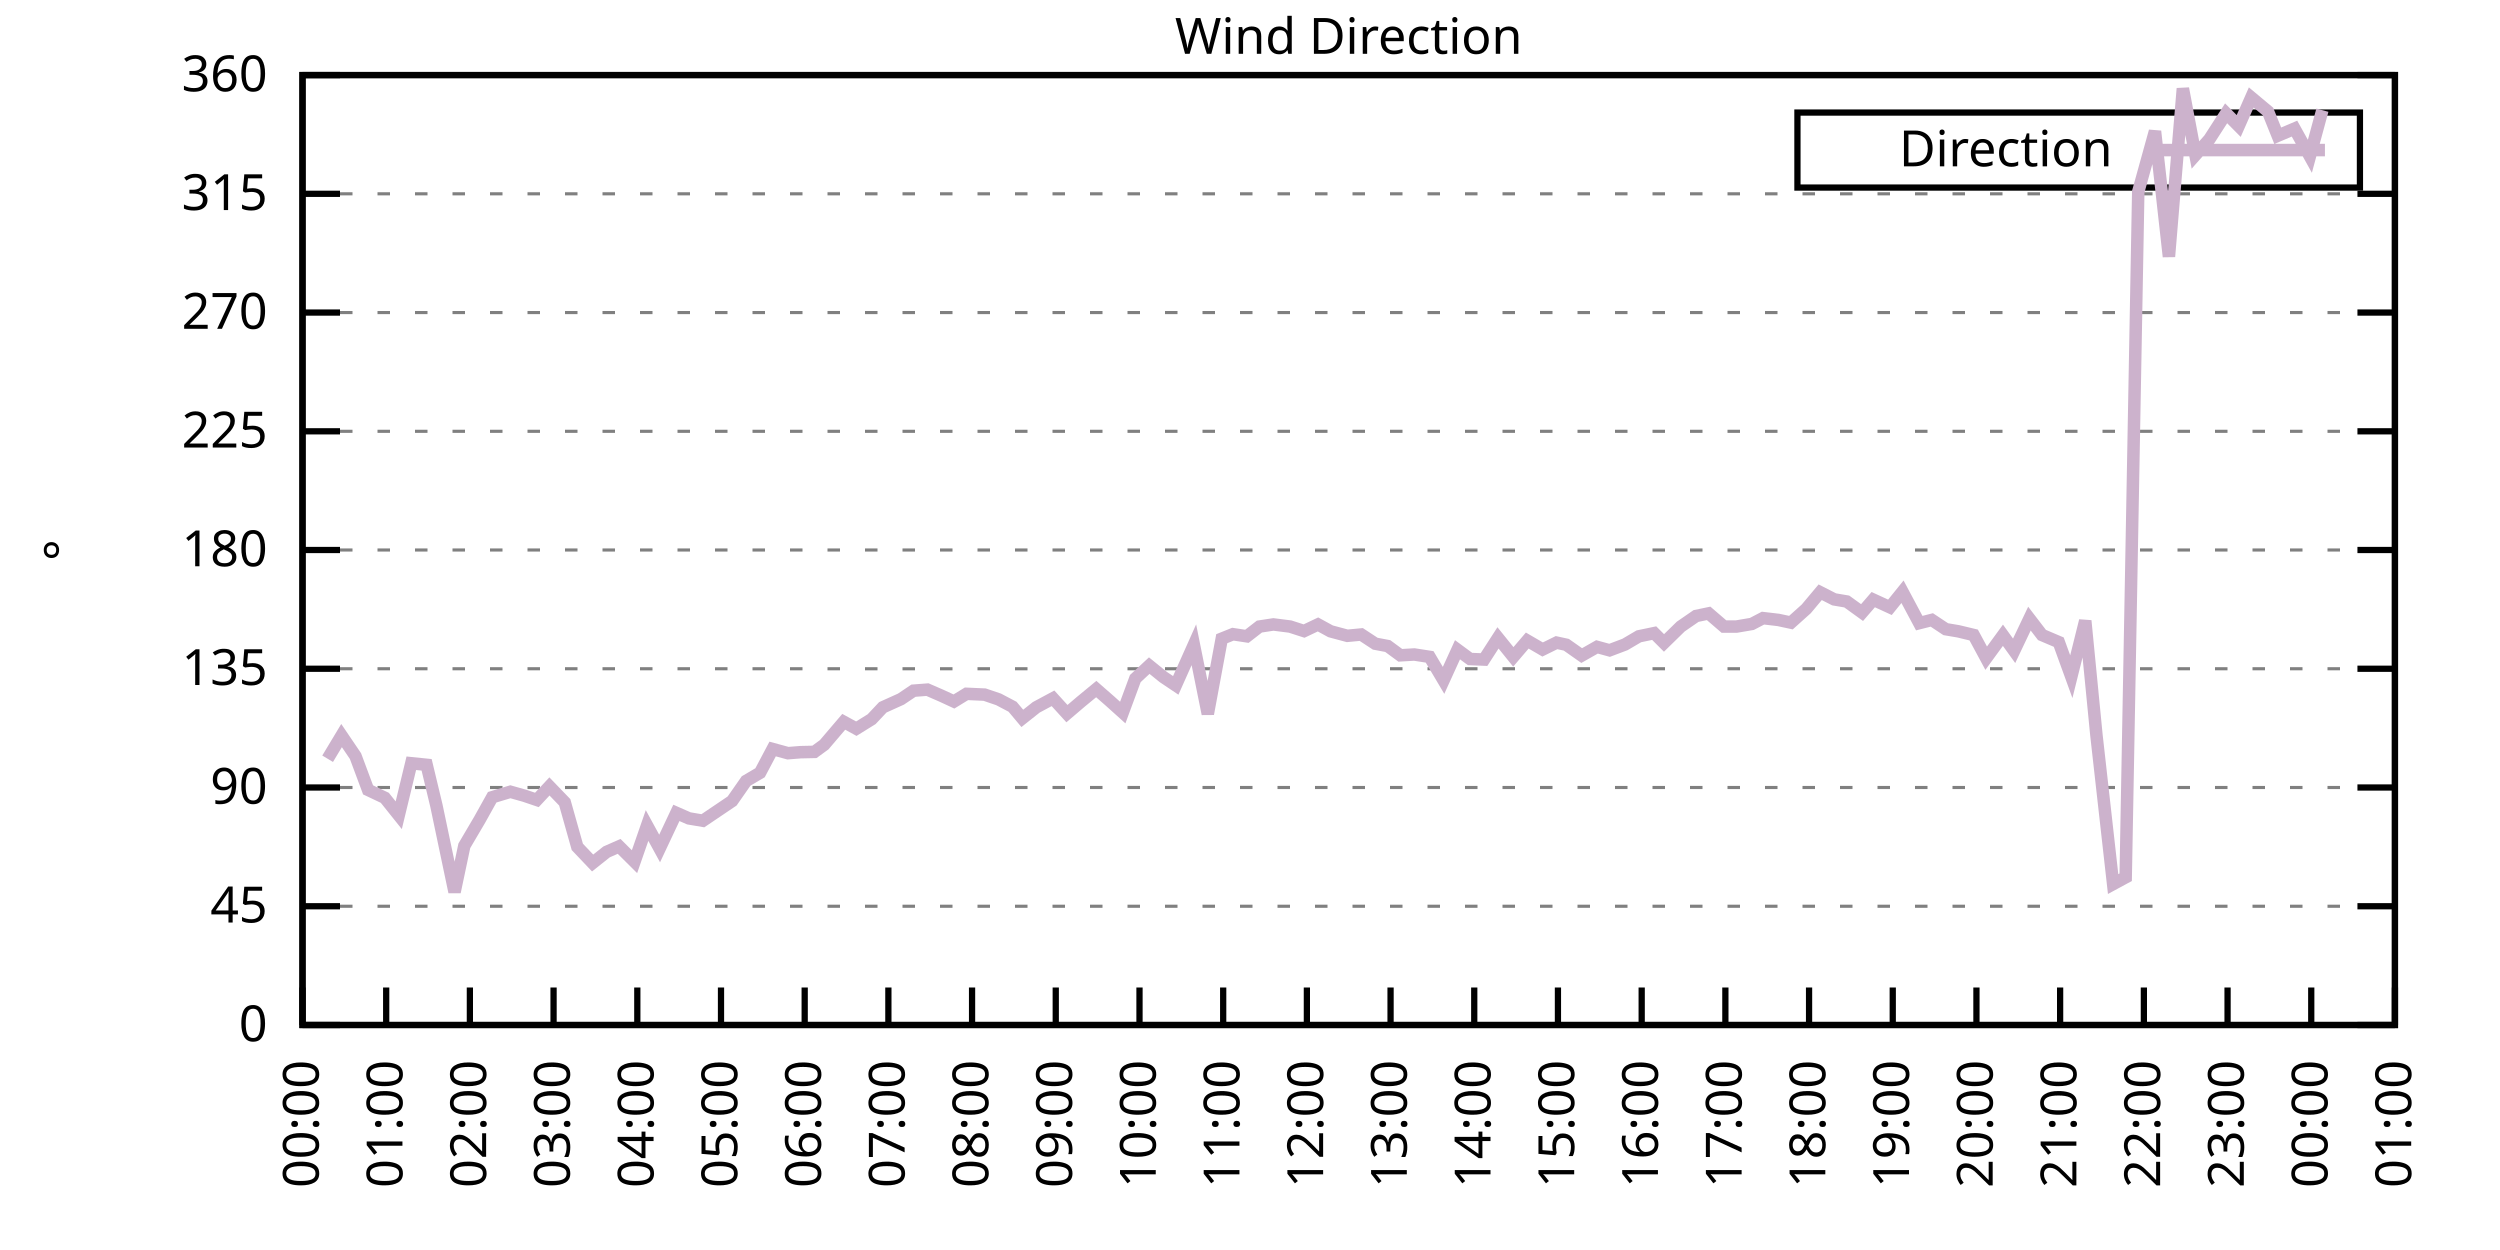
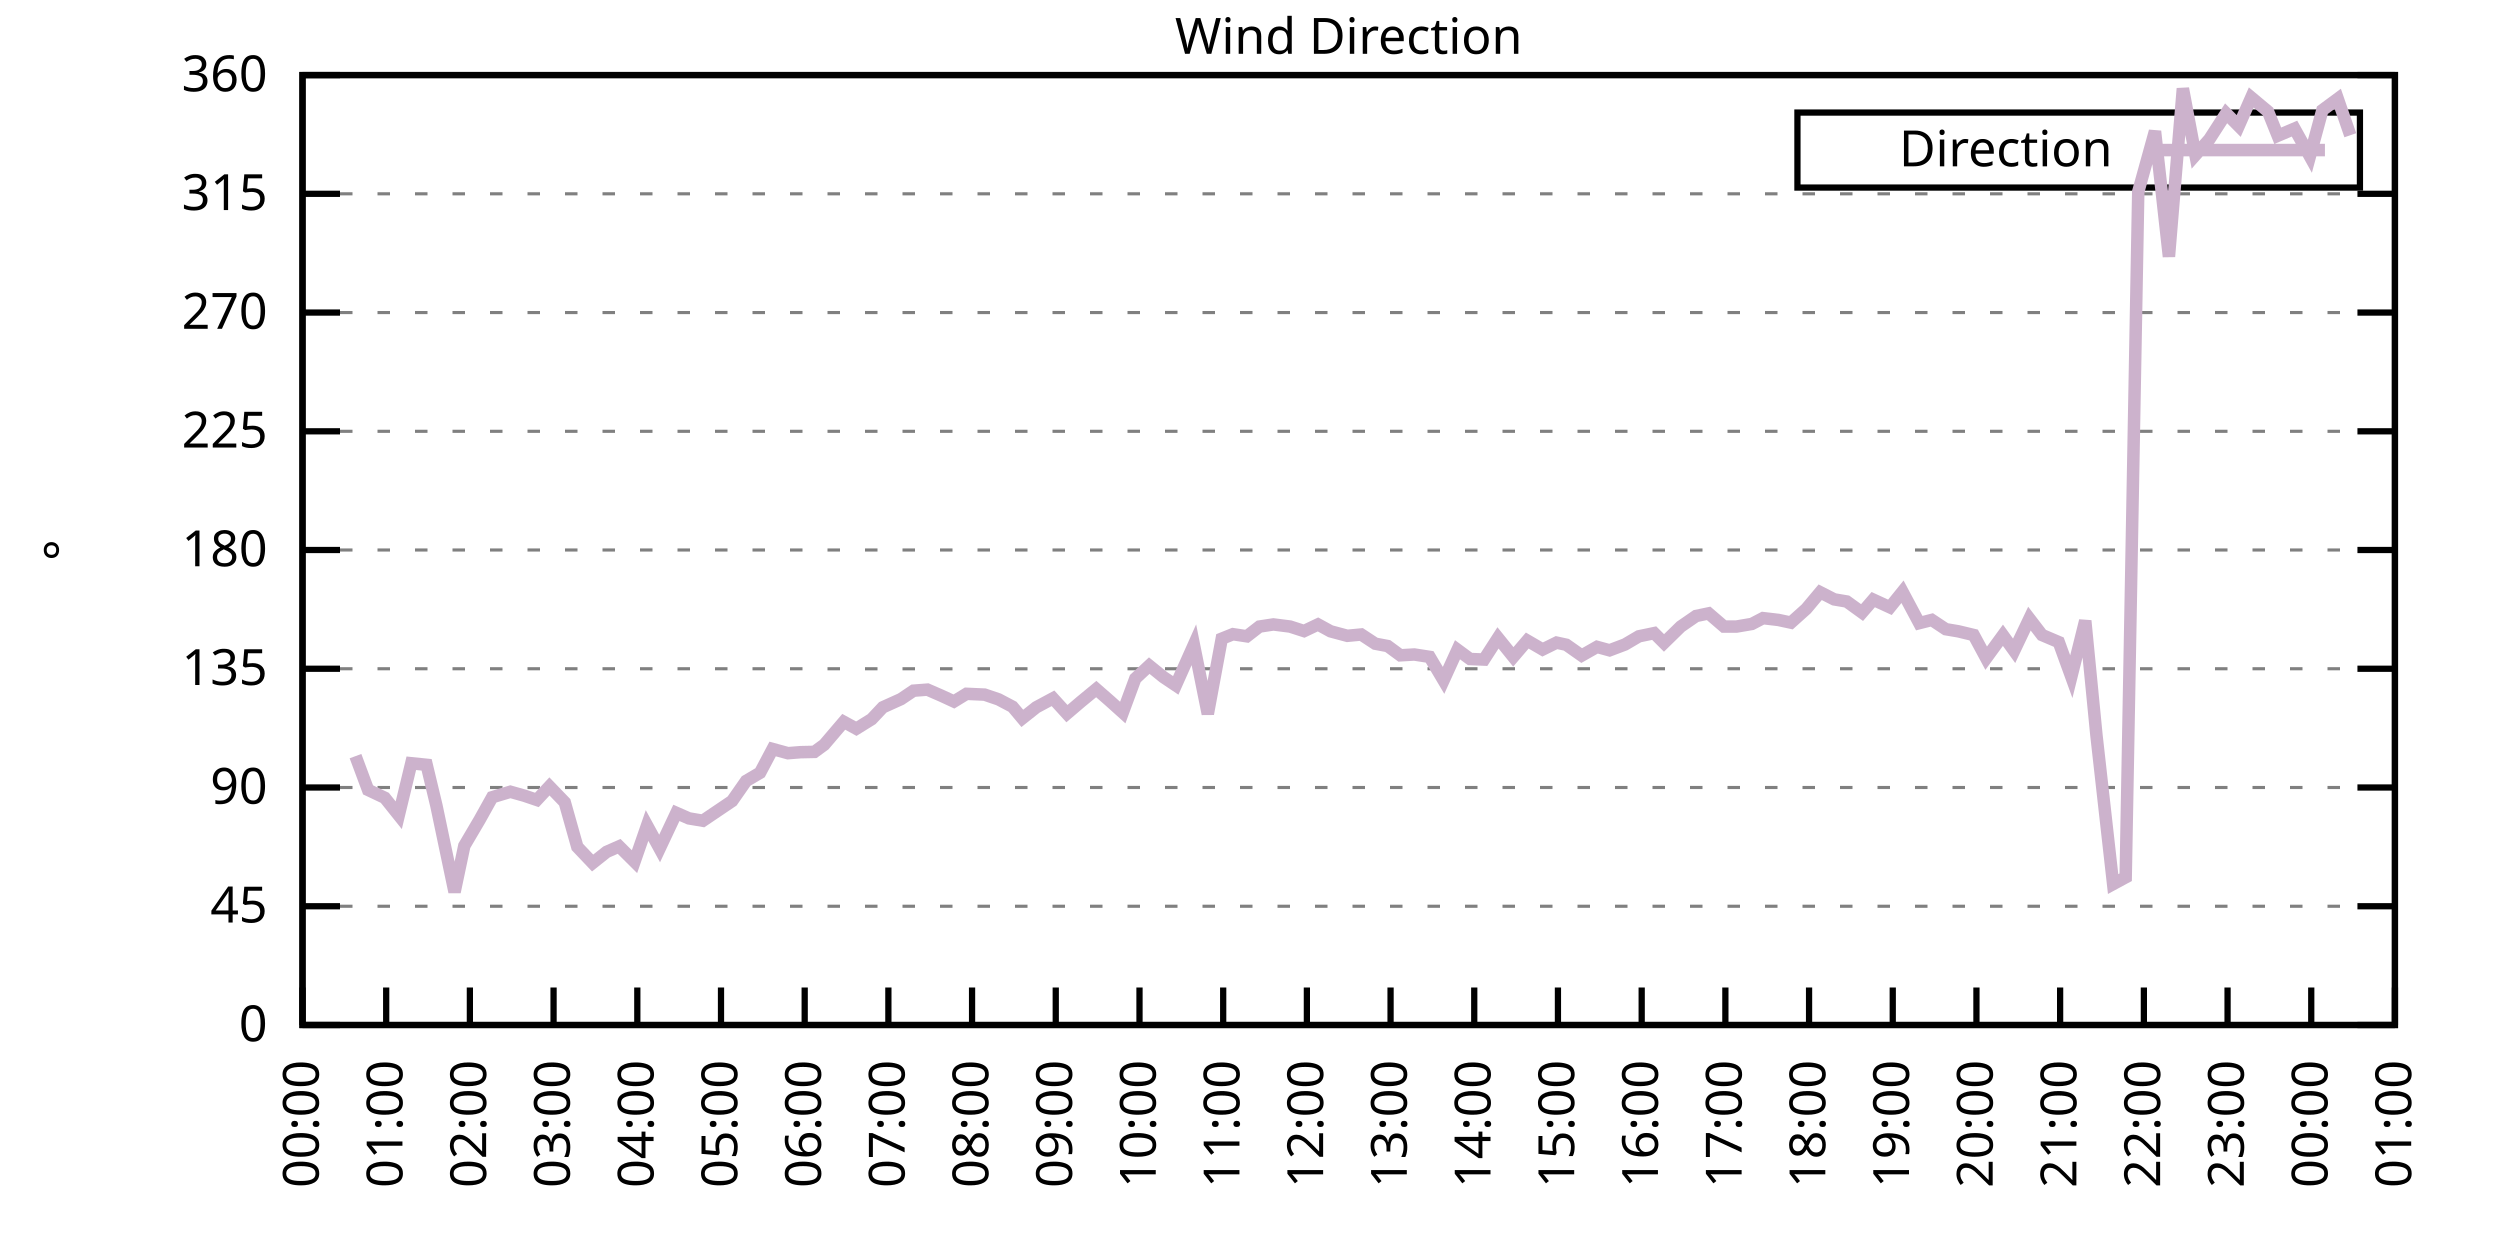
<svg xmlns="http://www.w3.org/2000/svg" xmlns:xlink="http://www.w3.org/1999/xlink" width="400" height="200" viewBox="0 0 400 200">
  <g id="gnuplot_canvas">
    <rect x="0" y="0" width="400" height="200" fill="none" />
    <defs>
      <circle id="gpDot" r="0.5" stroke-width="0.5" stroke="currentColor" />
      <path id="gpPt0" stroke-width="0.333" stroke="currentColor" d="M-1,0 h2 M0,-1 v2" />
      <path id="gpPt1" stroke-width="0.333" stroke="currentColor" d="M-1,-1 L1,1 M1,-1 L-1,1" />
      <path id="gpPt2" stroke-width="0.333" stroke="currentColor" d="M-1,0 L1,0 M0,-1 L0,1 M-1,-1 L1,1 M-1,1 L1,-1" />
      <rect id="gpPt3" stroke-width="0.333" stroke="currentColor" x="-1" y="-1" width="2" height="2" />
      <rect id="gpPt4" stroke-width="0.333" stroke="currentColor" fill="currentColor" x="-1" y="-1" width="2" height="2" />
      <circle id="gpPt5" stroke-width="0.333" stroke="currentColor" cx="0" cy="0" r="1" />
      <use xlink:href="#gpPt5" id="gpPt6" fill="currentColor" stroke="none" />
      <path id="gpPt7" stroke-width="0.333" stroke="currentColor" d="M0,-1.33 L-1.33,0.67 L1.33,0.67 z" />
      <use xlink:href="#gpPt7" id="gpPt8" fill="currentColor" stroke="none" />
      <use xlink:href="#gpPt7" id="gpPt9" stroke="currentColor" transform="rotate(180)" />
      <use xlink:href="#gpPt9" id="gpPt10" fill="currentColor" stroke="none" />
      <use xlink:href="#gpPt3" id="gpPt11" stroke="currentColor" transform="rotate(45)" />
      <use xlink:href="#gpPt11" id="gpPt12" fill="currentColor" stroke="none" />
      <path id="gpPt13" stroke-width="0.333" stroke="currentColor" d="M0,1.330 L1.265,0.411 L0.782,-1.067 L-0.782,-1.076 L-1.265,0.411 z" />
      <use xlink:href="#gpPt13" id="gpPt14" fill="currentColor" stroke="none" />
      <filter id="textbox" filterUnits="objectBoundingBox" x="0" y="0" height="1" width="1">
        <feFlood flood-color="white" flood-opacity="1" result="bgnd" />
        <feComposite in="SourceGraphic" in2="bgnd" operator="atop" />
      </filter>
      <filter id="greybox" filterUnits="objectBoundingBox" x="0" y="0" height="1" width="1">
        <feFlood flood-color="lightgrey" flood-opacity="1" result="grey" />
        <feComposite in="SourceGraphic" in2="grey" operator="atop" />
      </filter>
    </defs>
    <g fill="none" color="white" stroke="currentColor" stroke-width="1.00" stroke-linecap="butt" stroke-linejoin="miter">
</g>
    <g fill="none" color="black" stroke="currentColor" stroke-width="1.00" stroke-linecap="butt" stroke-linejoin="miter">
      <g stroke="none" shape-rendering="crispEdges">
        <polygon fill="rgb(255, 255, 255)" points="48.40,164.00 383.18,164.00 383.18,12.02 48.40,12.02 " />
      </g>
    </g>
    <g fill="none" color="black" stroke="currentColor" stroke-width="1.00" stroke-linecap="butt" stroke-linejoin="miter">
</g>
    <g fill="none" color="black" stroke="black" stroke-width="0.50" stroke-linecap="butt" stroke-linejoin="miter">
</g>
    <g fill="none" color="gray" stroke="currentColor" stroke-width="0.50" stroke-linecap="butt" stroke-linejoin="miter">
      <path stroke="gray" stroke-dasharray="2,4" class="gridline" d="M48.40,164.00 L383.19,164.00  " />
    </g>
    <g fill="none" color="gray" stroke="gray" stroke-width="1.00" stroke-linecap="butt" stroke-linejoin="miter">
</g>
    <g fill="none" color="black" stroke="currentColor" stroke-width="1.00" stroke-linecap="butt" stroke-linejoin="miter">
      <path stroke="black" d="M48.40,164.00 L54.40,164.00 M383.19,164.00 L377.19,164.00  " />
      <g transform="translate(42.80,166.60)" stroke="none" fill="black" font-family="Sans" font-size="8.00" text-anchor="end">
        <text>
          <tspan font-family="Sans"> 0</tspan>
        </text>
      </g>
    </g>
    <g fill="none" color="black" stroke="currentColor" stroke-width="1.00" stroke-linecap="butt" stroke-linejoin="miter">
</g>
    <g fill="none" color="black" stroke="black" stroke-width="0.50" stroke-linecap="butt" stroke-linejoin="miter">
</g>
    <g fill="none" color="gray" stroke="currentColor" stroke-width="0.50" stroke-linecap="butt" stroke-linejoin="miter">
      <path stroke="gray" stroke-dasharray="2,4" class="gridline" d="M48.40,145.00 L383.19,145.00  " />
    </g>
    <g fill="none" color="gray" stroke="gray" stroke-width="1.00" stroke-linecap="butt" stroke-linejoin="miter">
</g>
    <g fill="none" color="black" stroke="currentColor" stroke-width="1.00" stroke-linecap="butt" stroke-linejoin="miter">
      <path stroke="black" d="M48.40,145.00 L54.40,145.00 M383.19,145.00 L377.19,145.00  " />
      <g transform="translate(42.80,147.60)" stroke="none" fill="black" font-family="Sans" font-size="8.00" text-anchor="end">
        <text>
          <tspan font-family="Sans"> 45</tspan>
        </text>
      </g>
    </g>
    <g fill="none" color="black" stroke="currentColor" stroke-width="1.00" stroke-linecap="butt" stroke-linejoin="miter">
</g>
    <g fill="none" color="black" stroke="black" stroke-width="0.50" stroke-linecap="butt" stroke-linejoin="miter">
</g>
    <g fill="none" color="gray" stroke="currentColor" stroke-width="0.50" stroke-linecap="butt" stroke-linejoin="miter">
      <path stroke="gray" stroke-dasharray="2,4" class="gridline" d="M48.40,126.00 L383.19,126.00  " />
    </g>
    <g fill="none" color="gray" stroke="gray" stroke-width="1.00" stroke-linecap="butt" stroke-linejoin="miter">
</g>
    <g fill="none" color="black" stroke="currentColor" stroke-width="1.00" stroke-linecap="butt" stroke-linejoin="miter">
      <path stroke="black" d="M48.40,126.00 L54.40,126.00 M383.19,126.00 L377.19,126.00  " />
      <g transform="translate(42.80,128.60)" stroke="none" fill="black" font-family="Sans" font-size="8.00" text-anchor="end">
        <text>
          <tspan font-family="Sans"> 90</tspan>
        </text>
      </g>
    </g>
    <g fill="none" color="black" stroke="currentColor" stroke-width="1.00" stroke-linecap="butt" stroke-linejoin="miter">
</g>
    <g fill="none" color="black" stroke="black" stroke-width="0.50" stroke-linecap="butt" stroke-linejoin="miter">
</g>
    <g fill="none" color="gray" stroke="currentColor" stroke-width="0.50" stroke-linecap="butt" stroke-linejoin="miter">
      <path stroke="gray" stroke-dasharray="2,4" class="gridline" d="M48.40,107.00 L383.19,107.00  " />
    </g>
    <g fill="none" color="gray" stroke="gray" stroke-width="1.00" stroke-linecap="butt" stroke-linejoin="miter">
</g>
    <g fill="none" color="black" stroke="currentColor" stroke-width="1.00" stroke-linecap="butt" stroke-linejoin="miter">
      <path stroke="black" d="M48.40,107.00 L54.40,107.00 M383.19,107.00 L377.19,107.00  " />
      <g transform="translate(42.80,109.60)" stroke="none" fill="black" font-family="Sans" font-size="8.00" text-anchor="end">
        <text>
          <tspan font-family="Sans"> 135</tspan>
        </text>
      </g>
    </g>
    <g fill="none" color="black" stroke="currentColor" stroke-width="1.00" stroke-linecap="butt" stroke-linejoin="miter">
</g>
    <g fill="none" color="black" stroke="black" stroke-width="0.50" stroke-linecap="butt" stroke-linejoin="miter">
</g>
    <g fill="none" color="gray" stroke="currentColor" stroke-width="0.50" stroke-linecap="butt" stroke-linejoin="miter">
      <path stroke="gray" stroke-dasharray="2,4" class="gridline" d="M48.40,88.00 L383.19,88.00  " />
    </g>
    <g fill="none" color="gray" stroke="gray" stroke-width="1.00" stroke-linecap="butt" stroke-linejoin="miter">
</g>
    <g fill="none" color="black" stroke="currentColor" stroke-width="1.00" stroke-linecap="butt" stroke-linejoin="miter">
      <path stroke="black" d="M48.40,88.00 L54.40,88.00 M383.19,88.00 L377.19,88.00  " />
      <g transform="translate(42.80,90.60)" stroke="none" fill="black" font-family="Sans" font-size="8.00" text-anchor="end">
        <text>
          <tspan font-family="Sans"> 180</tspan>
        </text>
      </g>
    </g>
    <g fill="none" color="black" stroke="currentColor" stroke-width="1.00" stroke-linecap="butt" stroke-linejoin="miter">
</g>
    <g fill="none" color="black" stroke="black" stroke-width="0.50" stroke-linecap="butt" stroke-linejoin="miter">
</g>
    <g fill="none" color="gray" stroke="currentColor" stroke-width="0.50" stroke-linecap="butt" stroke-linejoin="miter">
      <path stroke="gray" stroke-dasharray="2,4" class="gridline" d="M48.40,69.01 L383.19,69.01  " />
    </g>
    <g fill="none" color="gray" stroke="gray" stroke-width="1.00" stroke-linecap="butt" stroke-linejoin="miter">
</g>
    <g fill="none" color="black" stroke="currentColor" stroke-width="1.00" stroke-linecap="butt" stroke-linejoin="miter">
      <path stroke="black" d="M48.40,69.01 L54.40,69.01 M383.19,69.01 L377.19,69.01  " />
      <g transform="translate(42.80,71.61)" stroke="none" fill="black" font-family="Sans" font-size="8.00" text-anchor="end">
        <text>
          <tspan font-family="Sans"> 225</tspan>
        </text>
      </g>
    </g>
    <g fill="none" color="black" stroke="currentColor" stroke-width="1.00" stroke-linecap="butt" stroke-linejoin="miter">
</g>
    <g fill="none" color="black" stroke="black" stroke-width="0.50" stroke-linecap="butt" stroke-linejoin="miter">
</g>
    <g fill="none" color="gray" stroke="currentColor" stroke-width="0.50" stroke-linecap="butt" stroke-linejoin="miter">
      <path stroke="gray" stroke-dasharray="2,4" class="gridline" d="M48.40,50.01 L383.19,50.01  " />
    </g>
    <g fill="none" color="gray" stroke="gray" stroke-width="1.00" stroke-linecap="butt" stroke-linejoin="miter">
</g>
    <g fill="none" color="black" stroke="currentColor" stroke-width="1.00" stroke-linecap="butt" stroke-linejoin="miter">
      <path stroke="black" d="M48.40,50.01 L54.40,50.01 M383.19,50.01 L377.19,50.01  " />
      <g transform="translate(42.80,52.61)" stroke="none" fill="black" font-family="Sans" font-size="8.00" text-anchor="end">
        <text>
          <tspan font-family="Sans"> 270</tspan>
        </text>
      </g>
    </g>
    <g fill="none" color="black" stroke="currentColor" stroke-width="1.00" stroke-linecap="butt" stroke-linejoin="miter">
</g>
    <g fill="none" color="black" stroke="black" stroke-width="0.50" stroke-linecap="butt" stroke-linejoin="miter">
</g>
    <g fill="none" color="gray" stroke="currentColor" stroke-width="0.50" stroke-linecap="butt" stroke-linejoin="miter">
      <path stroke="gray" stroke-dasharray="2,4" class="gridline" d="M48.40,31.01 L383.19,31.01  " />
    </g>
    <g fill="none" color="gray" stroke="gray" stroke-width="1.00" stroke-linecap="butt" stroke-linejoin="miter">
</g>
    <g fill="none" color="black" stroke="currentColor" stroke-width="1.00" stroke-linecap="butt" stroke-linejoin="miter">
      <path stroke="black" d="M48.40,31.01 L54.40,31.01 M383.19,31.01 L377.19,31.01  " />
      <g transform="translate(42.80,33.61)" stroke="none" fill="black" font-family="Sans" font-size="8.00" text-anchor="end">
        <text>
          <tspan font-family="Sans"> 315</tspan>
        </text>
      </g>
    </g>
    <g fill="none" color="black" stroke="currentColor" stroke-width="1.00" stroke-linecap="butt" stroke-linejoin="miter">
</g>
    <g fill="none" color="black" stroke="black" stroke-width="0.50" stroke-linecap="butt" stroke-linejoin="miter">
</g>
    <g fill="none" color="gray" stroke="currentColor" stroke-width="0.50" stroke-linecap="butt" stroke-linejoin="miter">
      <path stroke="gray" stroke-dasharray="2,4" class="gridline" d="M48.40,12.01 L383.19,12.01  " />
    </g>
    <g fill="none" color="gray" stroke="gray" stroke-width="1.00" stroke-linecap="butt" stroke-linejoin="miter">
</g>
    <g fill="none" color="black" stroke="currentColor" stroke-width="1.00" stroke-linecap="butt" stroke-linejoin="miter">
      <path stroke="black" d="M48.40,12.01 L54.40,12.01 M383.19,12.01 L377.19,12.01  " />
      <g transform="translate(42.80,14.61)" stroke="none" fill="black" font-family="Sans" font-size="8.00" text-anchor="end">
        <text>
          <tspan font-family="Sans"> 360</tspan>
        </text>
      </g>
    </g>
    <g fill="none" color="black" stroke="currentColor" stroke-width="1.00" stroke-linecap="butt" stroke-linejoin="miter">
      <path stroke="black" d="M48.40,164.00 L48.40,158.00  " />
      <g transform="translate(51.00,169.60) rotate(270.00)" stroke="none" fill="black" font-family="Sans" font-size="8.00" text-anchor="end">
        <text>
          <tspan font-family="Sans">00:00</tspan>
        </text>
      </g>
    </g>
    <g fill="none" color="black" stroke="currentColor" stroke-width="1.00" stroke-linecap="butt" stroke-linejoin="miter">
      <path stroke="black" d="M61.79,164.00 L61.79,158.00  " />
      <g transform="translate(64.39,169.60) rotate(270.00)" stroke="none" fill="black" font-family="Sans" font-size="8.00" text-anchor="end">
        <text>
          <tspan font-family="Sans">01:00</tspan>
        </text>
      </g>
    </g>
    <g fill="none" color="black" stroke="currentColor" stroke-width="1.00" stroke-linecap="butt" stroke-linejoin="miter">
      <path stroke="black" d="M75.18,164.00 L75.18,158.00  " />
      <g transform="translate(77.78,169.60) rotate(270.00)" stroke="none" fill="black" font-family="Sans" font-size="8.00" text-anchor="end">
        <text>
          <tspan font-family="Sans">02:00</tspan>
        </text>
      </g>
    </g>
    <g fill="none" color="black" stroke="currentColor" stroke-width="1.00" stroke-linecap="butt" stroke-linejoin="miter">
      <path stroke="black" d="M88.57,164.00 L88.57,158.00  " />
      <g transform="translate(91.17,169.60) rotate(270.00)" stroke="none" fill="black" font-family="Sans" font-size="8.00" text-anchor="end">
        <text>
          <tspan font-family="Sans">03:00</tspan>
        </text>
      </g>
    </g>
    <g fill="none" color="black" stroke="currentColor" stroke-width="1.00" stroke-linecap="butt" stroke-linejoin="miter">
      <path stroke="black" d="M101.97,164.00 L101.97,158.00  " />
      <g transform="translate(104.57,169.60) rotate(270.00)" stroke="none" fill="black" font-family="Sans" font-size="8.00" text-anchor="end">
        <text>
          <tspan font-family="Sans">04:00</tspan>
        </text>
      </g>
    </g>
    <g fill="none" color="black" stroke="currentColor" stroke-width="1.00" stroke-linecap="butt" stroke-linejoin="miter">
      <path stroke="black" d="M115.36,164.00 L115.36,158.00  " />
      <g transform="translate(117.96,169.60) rotate(270.00)" stroke="none" fill="black" font-family="Sans" font-size="8.00" text-anchor="end">
        <text>
          <tspan font-family="Sans">05:00</tspan>
        </text>
      </g>
    </g>
    <g fill="none" color="black" stroke="currentColor" stroke-width="1.00" stroke-linecap="butt" stroke-linejoin="miter">
      <path stroke="black" d="M128.75,164.00 L128.75,158.00  " />
      <g transform="translate(131.35,169.60) rotate(270.00)" stroke="none" fill="black" font-family="Sans" font-size="8.00" text-anchor="end">
        <text>
          <tspan font-family="Sans">06:00</tspan>
        </text>
      </g>
    </g>
    <g fill="none" color="black" stroke="currentColor" stroke-width="1.00" stroke-linecap="butt" stroke-linejoin="miter">
      <path stroke="black" d="M142.14,164.00 L142.14,158.00  " />
      <g transform="translate(144.74,169.60) rotate(270.00)" stroke="none" fill="black" font-family="Sans" font-size="8.00" text-anchor="end">
        <text>
          <tspan font-family="Sans">07:00</tspan>
        </text>
      </g>
    </g>
    <g fill="none" color="black" stroke="currentColor" stroke-width="1.00" stroke-linecap="butt" stroke-linejoin="miter">
      <path stroke="black" d="M155.53,164.00 L155.53,158.00  " />
      <g transform="translate(158.13,169.60) rotate(270.00)" stroke="none" fill="black" font-family="Sans" font-size="8.00" text-anchor="end">
        <text>
          <tspan font-family="Sans">08:00</tspan>
        </text>
      </g>
    </g>
    <g fill="none" color="black" stroke="currentColor" stroke-width="1.00" stroke-linecap="butt" stroke-linejoin="miter">
      <path stroke="black" d="M168.92,164.00 L168.92,158.00  " />
      <g transform="translate(171.52,169.60) rotate(270.00)" stroke="none" fill="black" font-family="Sans" font-size="8.00" text-anchor="end">
        <text>
          <tspan font-family="Sans">09:00</tspan>
        </text>
      </g>
    </g>
    <g fill="none" color="black" stroke="currentColor" stroke-width="1.00" stroke-linecap="butt" stroke-linejoin="miter">
      <path stroke="black" d="M182.32,164.00 L182.32,158.00  " />
      <g transform="translate(184.92,169.60) rotate(270.00)" stroke="none" fill="black" font-family="Sans" font-size="8.00" text-anchor="end">
        <text>
          <tspan font-family="Sans">10:00</tspan>
        </text>
      </g>
    </g>
    <g fill="none" color="black" stroke="currentColor" stroke-width="1.00" stroke-linecap="butt" stroke-linejoin="miter">
      <path stroke="black" d="M195.71,164.00 L195.71,158.00  " />
      <g transform="translate(198.31,169.60) rotate(270.00)" stroke="none" fill="black" font-family="Sans" font-size="8.00" text-anchor="end">
        <text>
          <tspan font-family="Sans">11:00</tspan>
        </text>
      </g>
    </g>
    <g fill="none" color="black" stroke="currentColor" stroke-width="1.00" stroke-linecap="butt" stroke-linejoin="miter">
      <path stroke="black" d="M209.10,164.00 L209.10,158.00  " />
      <g transform="translate(211.70,169.60) rotate(270.00)" stroke="none" fill="black" font-family="Sans" font-size="8.00" text-anchor="end">
        <text>
          <tspan font-family="Sans">12:00</tspan>
        </text>
      </g>
    </g>
    <g fill="none" color="black" stroke="currentColor" stroke-width="1.00" stroke-linecap="butt" stroke-linejoin="miter">
      <path stroke="black" d="M222.49,164.00 L222.49,158.00  " />
      <g transform="translate(225.09,169.60) rotate(270.00)" stroke="none" fill="black" font-family="Sans" font-size="8.00" text-anchor="end">
        <text>
          <tspan font-family="Sans">13:00</tspan>
        </text>
      </g>
    </g>
    <g fill="none" color="black" stroke="currentColor" stroke-width="1.00" stroke-linecap="butt" stroke-linejoin="miter">
      <path stroke="black" d="M235.88,164.00 L235.88,158.00  " />
      <g transform="translate(238.48,169.60) rotate(270.00)" stroke="none" fill="black" font-family="Sans" font-size="8.00" text-anchor="end">
        <text>
          <tspan font-family="Sans">14:00</tspan>
        </text>
      </g>
    </g>
    <g fill="none" color="black" stroke="currentColor" stroke-width="1.00" stroke-linecap="butt" stroke-linejoin="miter">
      <path stroke="black" d="M249.27,164.00 L249.27,158.00  " />
      <g transform="translate(251.87,169.60) rotate(270.00)" stroke="none" fill="black" font-family="Sans" font-size="8.00" text-anchor="end">
        <text>
          <tspan font-family="Sans">15:00</tspan>
        </text>
      </g>
    </g>
    <g fill="none" color="black" stroke="currentColor" stroke-width="1.00" stroke-linecap="butt" stroke-linejoin="miter">
      <path stroke="black" d="M262.67,164.00 L262.67,158.00  " />
      <g transform="translate(265.27,169.60) rotate(270.00)" stroke="none" fill="black" font-family="Sans" font-size="8.00" text-anchor="end">
        <text>
          <tspan font-family="Sans">16:00</tspan>
        </text>
      </g>
    </g>
    <g fill="none" color="black" stroke="currentColor" stroke-width="1.00" stroke-linecap="butt" stroke-linejoin="miter">
      <path stroke="black" d="M276.06,164.00 L276.06,158.00  " />
      <g transform="translate(278.66,169.60) rotate(270.00)" stroke="none" fill="black" font-family="Sans" font-size="8.00" text-anchor="end">
        <text>
          <tspan font-family="Sans">17:00</tspan>
        </text>
      </g>
    </g>
    <g fill="none" color="black" stroke="currentColor" stroke-width="1.00" stroke-linecap="butt" stroke-linejoin="miter">
      <path stroke="black" d="M289.45,164.00 L289.45,158.00  " />
      <g transform="translate(292.05,169.60) rotate(270.00)" stroke="none" fill="black" font-family="Sans" font-size="8.00" text-anchor="end">
        <text>
          <tspan font-family="Sans">18:00</tspan>
        </text>
      </g>
    </g>
    <g fill="none" color="black" stroke="currentColor" stroke-width="1.00" stroke-linecap="butt" stroke-linejoin="miter">
      <path stroke="black" d="M302.84,164.00 L302.84,158.00  " />
      <g transform="translate(305.44,169.60) rotate(270.00)" stroke="none" fill="black" font-family="Sans" font-size="8.00" text-anchor="end">
        <text>
          <tspan font-family="Sans">19:00</tspan>
        </text>
      </g>
    </g>
    <g fill="none" color="black" stroke="currentColor" stroke-width="1.00" stroke-linecap="butt" stroke-linejoin="miter">
      <path stroke="black" d="M316.23,164.00 L316.23,158.00  " />
      <g transform="translate(318.83,169.60) rotate(270.00)" stroke="none" fill="black" font-family="Sans" font-size="8.00" text-anchor="end">
        <text>
          <tspan font-family="Sans">20:00</tspan>
        </text>
      </g>
    </g>
    <g fill="none" color="black" stroke="currentColor" stroke-width="1.00" stroke-linecap="butt" stroke-linejoin="miter">
      <path stroke="black" d="M329.62,164.00 L329.62,158.00  " />
      <g transform="translate(332.22,169.60) rotate(270.00)" stroke="none" fill="black" font-family="Sans" font-size="8.00" text-anchor="end">
        <text>
          <tspan font-family="Sans">21:00</tspan>
        </text>
      </g>
    </g>
    <g fill="none" color="black" stroke="currentColor" stroke-width="1.00" stroke-linecap="butt" stroke-linejoin="miter">
      <path stroke="black" d="M343.02,164.00 L343.02,158.00  " />
      <g transform="translate(345.62,169.60) rotate(270.00)" stroke="none" fill="black" font-family="Sans" font-size="8.00" text-anchor="end">
        <text>
          <tspan font-family="Sans">22:00</tspan>
        </text>
      </g>
    </g>
    <g fill="none" color="black" stroke="currentColor" stroke-width="1.00" stroke-linecap="butt" stroke-linejoin="miter">
      <path stroke="black" d="M356.41,164.00 L356.41,158.00  " />
      <g transform="translate(359.01,169.60) rotate(270.00)" stroke="none" fill="black" font-family="Sans" font-size="8.00" text-anchor="end">
        <text>
          <tspan font-family="Sans">23:00</tspan>
        </text>
      </g>
    </g>
    <g fill="none" color="black" stroke="currentColor" stroke-width="1.00" stroke-linecap="butt" stroke-linejoin="miter">
      <path stroke="black" d="M369.80,164.00 L369.80,158.00  " />
      <g transform="translate(372.40,169.60) rotate(270.00)" stroke="none" fill="black" font-family="Sans" font-size="8.00" text-anchor="end">
        <text>
          <tspan font-family="Sans">00:00</tspan>
        </text>
      </g>
    </g>
    <g fill="none" color="black" stroke="currentColor" stroke-width="1.00" stroke-linecap="butt" stroke-linejoin="miter">
      <path stroke="black" d="M383.19,164.00 L383.19,158.00  " />
      <g transform="translate(385.79,169.60) rotate(270.00)" stroke="none" fill="black" font-family="Sans" font-size="8.00" text-anchor="end">
        <text>
          <tspan font-family="Sans">01:00</tspan>
        </text>
      </g>
    </g>
    <g fill="none" color="black" stroke="currentColor" stroke-width="1.00" stroke-linecap="butt" stroke-linejoin="miter">
</g>
    <g fill="none" color="black" stroke="currentColor" stroke-width="1.00" stroke-linecap="butt" stroke-linejoin="miter">
      <path stroke="black" d="M48.40,12.01 L48.40,164.00 L383.19,164.00 L383.19,12.01 L48.40,12.01 Z  " />
    </g>
    <g fill="none" color="black" stroke="currentColor" stroke-width="1.00" stroke-linecap="butt" stroke-linejoin="miter">
</g>
    <g fill="none" color="black" stroke="currentColor" stroke-width="1.00" stroke-linecap="butt" stroke-linejoin="miter">
      <path stroke="black" d="M287.59,30.01 L287.59,18.01 L377.59,18.01 L377.59,30.01 L287.59,30.01 Z  " />
    </g>
    <g id="Wind_direction_plot_1">
      <g fill="none" color="white" stroke="black" stroke-width="2.00" stroke-linecap="butt" stroke-linejoin="miter">
</g>
      <g fill="none" color="black" stroke="currentColor" stroke-width="2.00" stroke-linecap="butt" stroke-linejoin="miter">
        <g transform="translate(337.99,26.61)" stroke="none" fill="black" font-family="Sans" font-size="8.00" text-anchor="end">
          <text>
            <tspan font-family="Sans">Direction</tspan>
          </text>
        </g>
      </g>
      <g fill="none" color="black" stroke="currentColor" stroke-width="2.00" stroke-linecap="butt" stroke-linejoin="miter">
-         <path stroke="rgb(204, 178, 204)" d="M343.59,24.01 L371.99,24.01 M52.42,121.40 L54.65,117.69 L56.88,120.98 L58.89,126.38 L61.57,127.65 L63.80,130.44   L65.81,122.12 L68.26,122.37 L69.83,128.92 L72.73,142.72 L74.29,135.33 L76.75,131.15 L78.75,127.56 L81.66,126.68   L83.89,127.31 L85.90,127.99 L87.91,125.83 L90.36,128.37 L92.37,135.50 L94.82,138.08 L97.06,136.30 L99.06,135.42   L101.52,137.87 L103.53,132.08 L105.54,135.76 L108.22,130.06 L110.22,130.94 L112.46,131.32 L117.14,128.16 L119.38,124.95   L121.61,123.64 L123.62,119.84 L126.07,120.51 L128.08,120.35 L130.31,120.30 L131.87,119.16 L135.00,115.49 L137.01,116.59   L139.46,115.07 L141.25,113.17 L144.15,111.86 L146.16,110.51 L148.39,110.34 L150.62,111.31 L152.63,112.24 L154.64,111.01   L157.54,111.14 L159.77,111.90 L162.01,113.08 L163.57,114.94 L165.80,113.17 L168.48,111.73 L170.71,114.18 L172.94,112.28   L175.40,110.25 L177.63,112.20 L179.64,114.01 L181.65,108.57 L183.88,106.50 L186.11,108.31 L188.12,109.66 L191.02,103.16   L193.25,114.22 L195.48,102.19 L197.27,101.47 L199.50,101.81 L201.51,100.25 L203.74,99.91 L206.42,100.25 L208.65,100.97   L210.88,99.91 L212.89,101.01 L215.57,101.73 L217.80,101.52 L220.04,102.99 L222.04,103.37 L224.05,104.85 L226.29,104.72   L228.74,105.10 L230.97,108.86 L233.20,103.96 L235.21,105.44 L237.44,105.53 L239.68,102.06 L242.13,105.10 L244.36,102.49   L246.82,103.92 L249.05,102.82 L250.61,103.16 L253.07,104.89 L255.52,103.50 L257.53,104.05 L259.99,103.12 L262.22,101.81   L264.67,101.30 L266.24,102.87 L268.92,100.25 L271.37,98.56 L273.38,98.14 L275.83,100.25 L277.84,100.25 L280.30,99.83   L282.08,98.90 L284.54,99.19 L286.55,99.62 L289.00,97.42 L291.23,94.76 L293.47,95.90 L295.48,96.24 L297.93,98.01   L299.72,95.94 L302.39,97.17 L304.40,94.68 L307.08,99.70 L309.09,99.19 L311.32,100.67 L313.33,101.01 L315.79,101.60   L317.79,105.31 L320.47,101.64 L322.26,104.13 L324.71,98.98 L326.72,101.60 L329.40,102.74 L331.41,108.27 L333.64,99.32   L335.43,117.64 L338.10,141.45 L340.11,140.36 L342.12,30.67 L344.80,21.00 L347.03,41.06 L349.26,14.16 L351.27,24.80   L353.51,22.27 L356.18,18.13 L358.19,20.16 L360.20,15.60 L362.88,17.84 L364.44,21.72 L367.12,20.58 L369.58,25.01   L371.58,17.63  " />
+         <path stroke="rgb(204, 178, 204)" d="M343.59,24.01 L371.99,24.01 M56.88,120.98 L58.89,126.38 L61.57,127.65 L63.80,130.44 L65.81,122.12 L68.26,122.37   L69.83,128.92 L72.73,142.72 L74.29,135.33 L76.75,131.15 L78.75,127.56 L81.66,126.68 L83.89,127.31 L85.90,127.99   L87.91,125.83 L90.36,128.37 L92.37,135.50 L94.82,138.08 L97.06,136.30 L99.06,135.42 L101.52,137.87 L103.53,132.08   L105.54,135.76 L108.22,130.06 L110.22,130.94 L112.46,131.32 L117.14,128.16 L119.38,124.95 L121.61,123.64 L123.62,119.84   L126.07,120.51 L128.08,120.35 L130.31,120.30 L131.87,119.16 L135.00,115.49 L137.01,116.59 L139.46,115.07 L141.25,113.17   L144.15,111.86 L146.16,110.51 L148.39,110.34 L150.62,111.31 L152.63,112.24 L154.64,111.01 L157.54,111.14 L159.77,111.90   L162.01,113.08 L163.57,114.94 L165.80,113.17 L168.48,111.73 L170.71,114.18 L172.94,112.28 L175.40,110.25 L177.63,112.20   L179.64,114.01 L181.65,108.57 L183.88,106.50 L186.11,108.31 L188.12,109.66 L191.02,103.16 L193.25,114.22 L195.48,102.19   L197.27,101.47 L199.50,101.81 L201.51,100.25 L203.74,99.91 L206.42,100.25 L208.65,100.97 L210.88,99.91 L212.89,101.01   L215.57,101.73 L217.80,101.52 L220.04,102.99 L222.04,103.37 L224.05,104.85 L226.29,104.72 L228.74,105.10 L230.97,108.86   L233.20,103.96 L235.21,105.44 L237.44,105.53 L239.68,102.06 L242.13,105.10 L244.36,102.49 L246.82,103.92 L249.05,102.82   L250.61,103.16 L253.07,104.89 L255.52,103.50 L257.53,104.05 L259.99,103.12 L262.22,101.81 L264.67,101.30 L266.24,102.87   L268.92,100.25 L271.37,98.56 L273.38,98.14 L275.83,100.25 L277.84,100.25 L280.30,99.83 L282.08,98.90 L284.54,99.19   L286.55,99.62 L289.00,97.42 L291.23,94.76 L293.47,95.90 L295.48,96.24 L297.93,98.01 L299.72,95.94 L302.39,97.17   L304.40,94.68 L307.08,99.70 L309.09,99.19 L311.32,100.67 L313.33,101.01 L315.79,101.60 L317.79,105.31 L320.47,101.64   L322.26,104.13 L324.71,98.98 L326.72,101.60 L329.40,102.74 L331.41,108.27 L333.64,99.32 L335.43,117.64 L338.10,141.45   L340.11,140.36 L342.12,30.67 L344.80,21.00 L347.03,41.06 L349.26,14.16 L351.27,24.80 L353.51,22.27 L356.18,18.13   L358.19,20.16 L360.20,15.60 L362.88,17.84 L364.44,21.72 L367.12,20.58 L369.58,25.01 L371.58,17.63 L374.04,15.81   L376.05,21.64  " />
      </g>
    </g>
    <g fill="none" color="black" stroke="currentColor" stroke-width="2.00" stroke-linecap="butt" stroke-linejoin="miter">
</g>
    <g fill="none" color="black" stroke="black" stroke-width="1.00" stroke-linecap="butt" stroke-linejoin="miter">
</g>
    <g fill="none" color="black" stroke="currentColor" stroke-width="1.00" stroke-linecap="butt" stroke-linejoin="miter">
      <path stroke="black" d="M48.40,12.01 L48.40,164.00 L383.19,164.00 L383.19,12.01 L48.40,12.01 Z  " />
      <g transform="translate(12.80,88.01) rotate(270.00)" stroke="none" fill="black" font-family="Sans" font-size="8.00" text-anchor="middle">
        <text>
          <tspan font-family="Sans">°</tspan>
        </text>
      </g>
    </g>
    <g fill="none" color="black" stroke="currentColor" stroke-width="1.00" stroke-linecap="butt" stroke-linejoin="miter">
</g>
    <g fill="none" color="black" stroke="currentColor" stroke-width="1.00" stroke-linecap="butt" stroke-linejoin="miter">
      <g transform="translate(215.79,8.61)" stroke="none" fill="black" font-family="Sans" font-size="8.00" text-anchor="middle">
        <text>
          <tspan font-family="Sans">Wind Direction</tspan>
        </text>
      </g>
    </g>
    <g fill="none" color="black" stroke="currentColor" stroke-width="1.00" stroke-linecap="butt" stroke-linejoin="miter">
</g>
  </g>
</svg>
